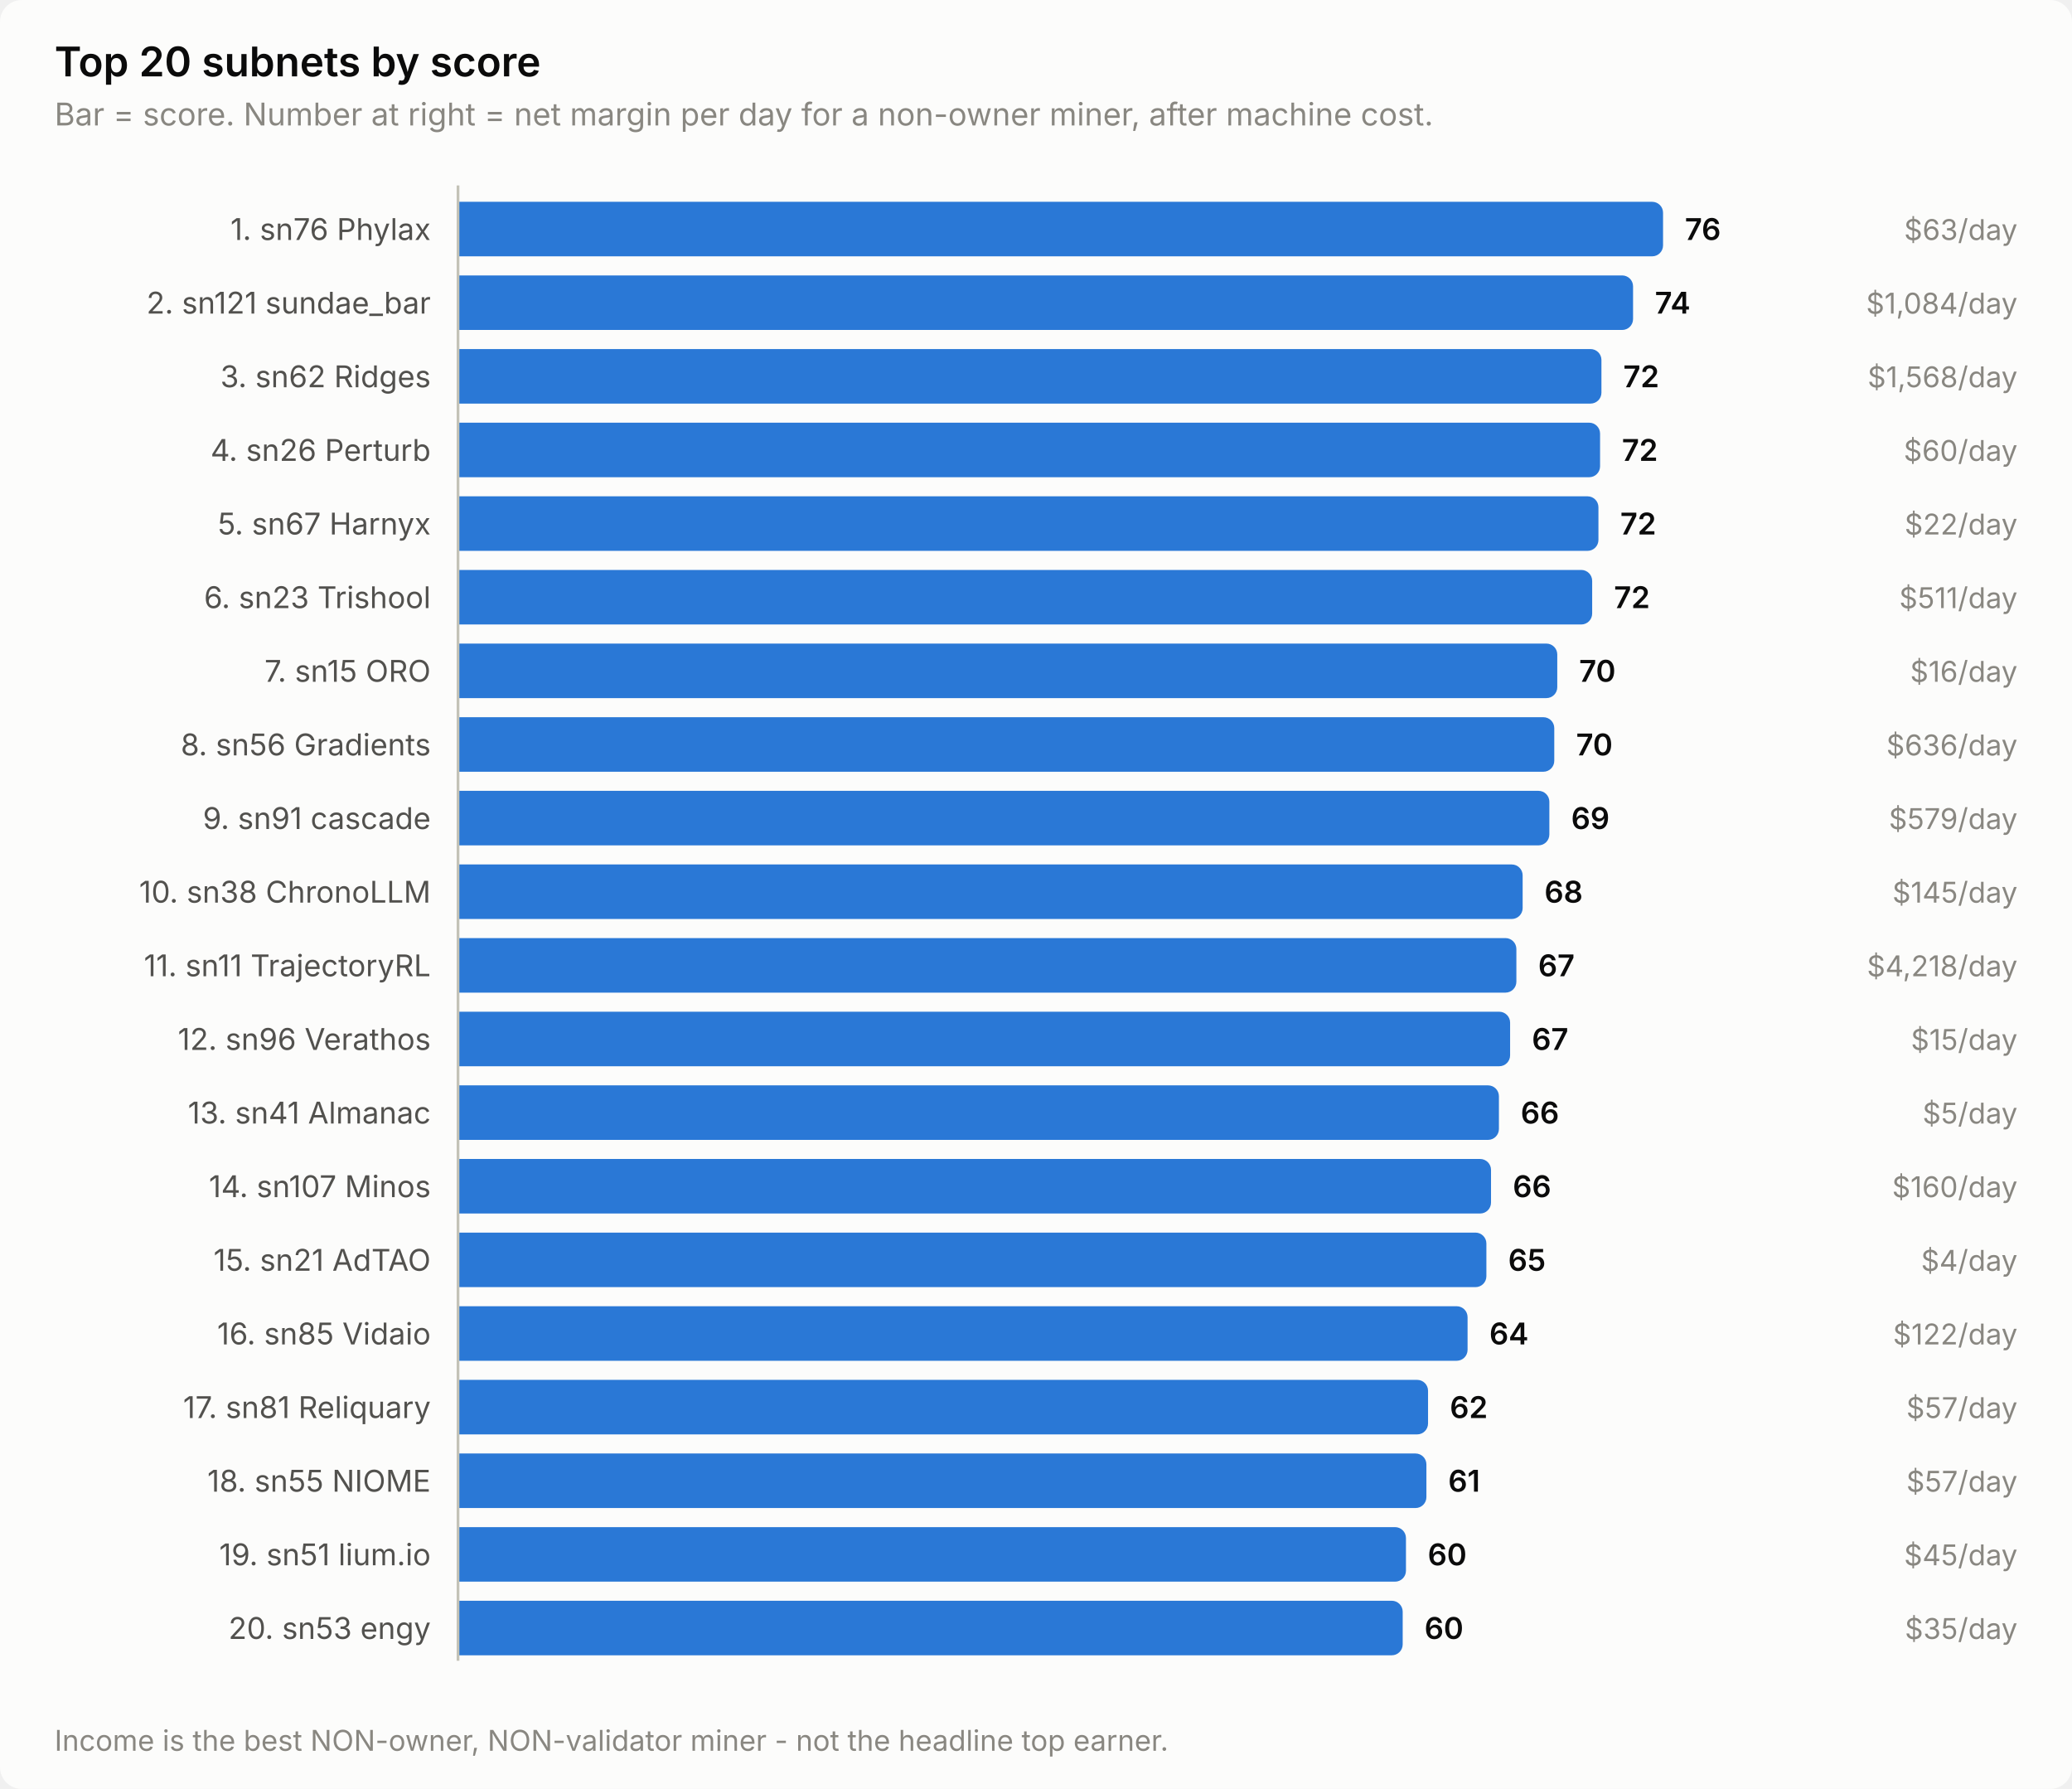
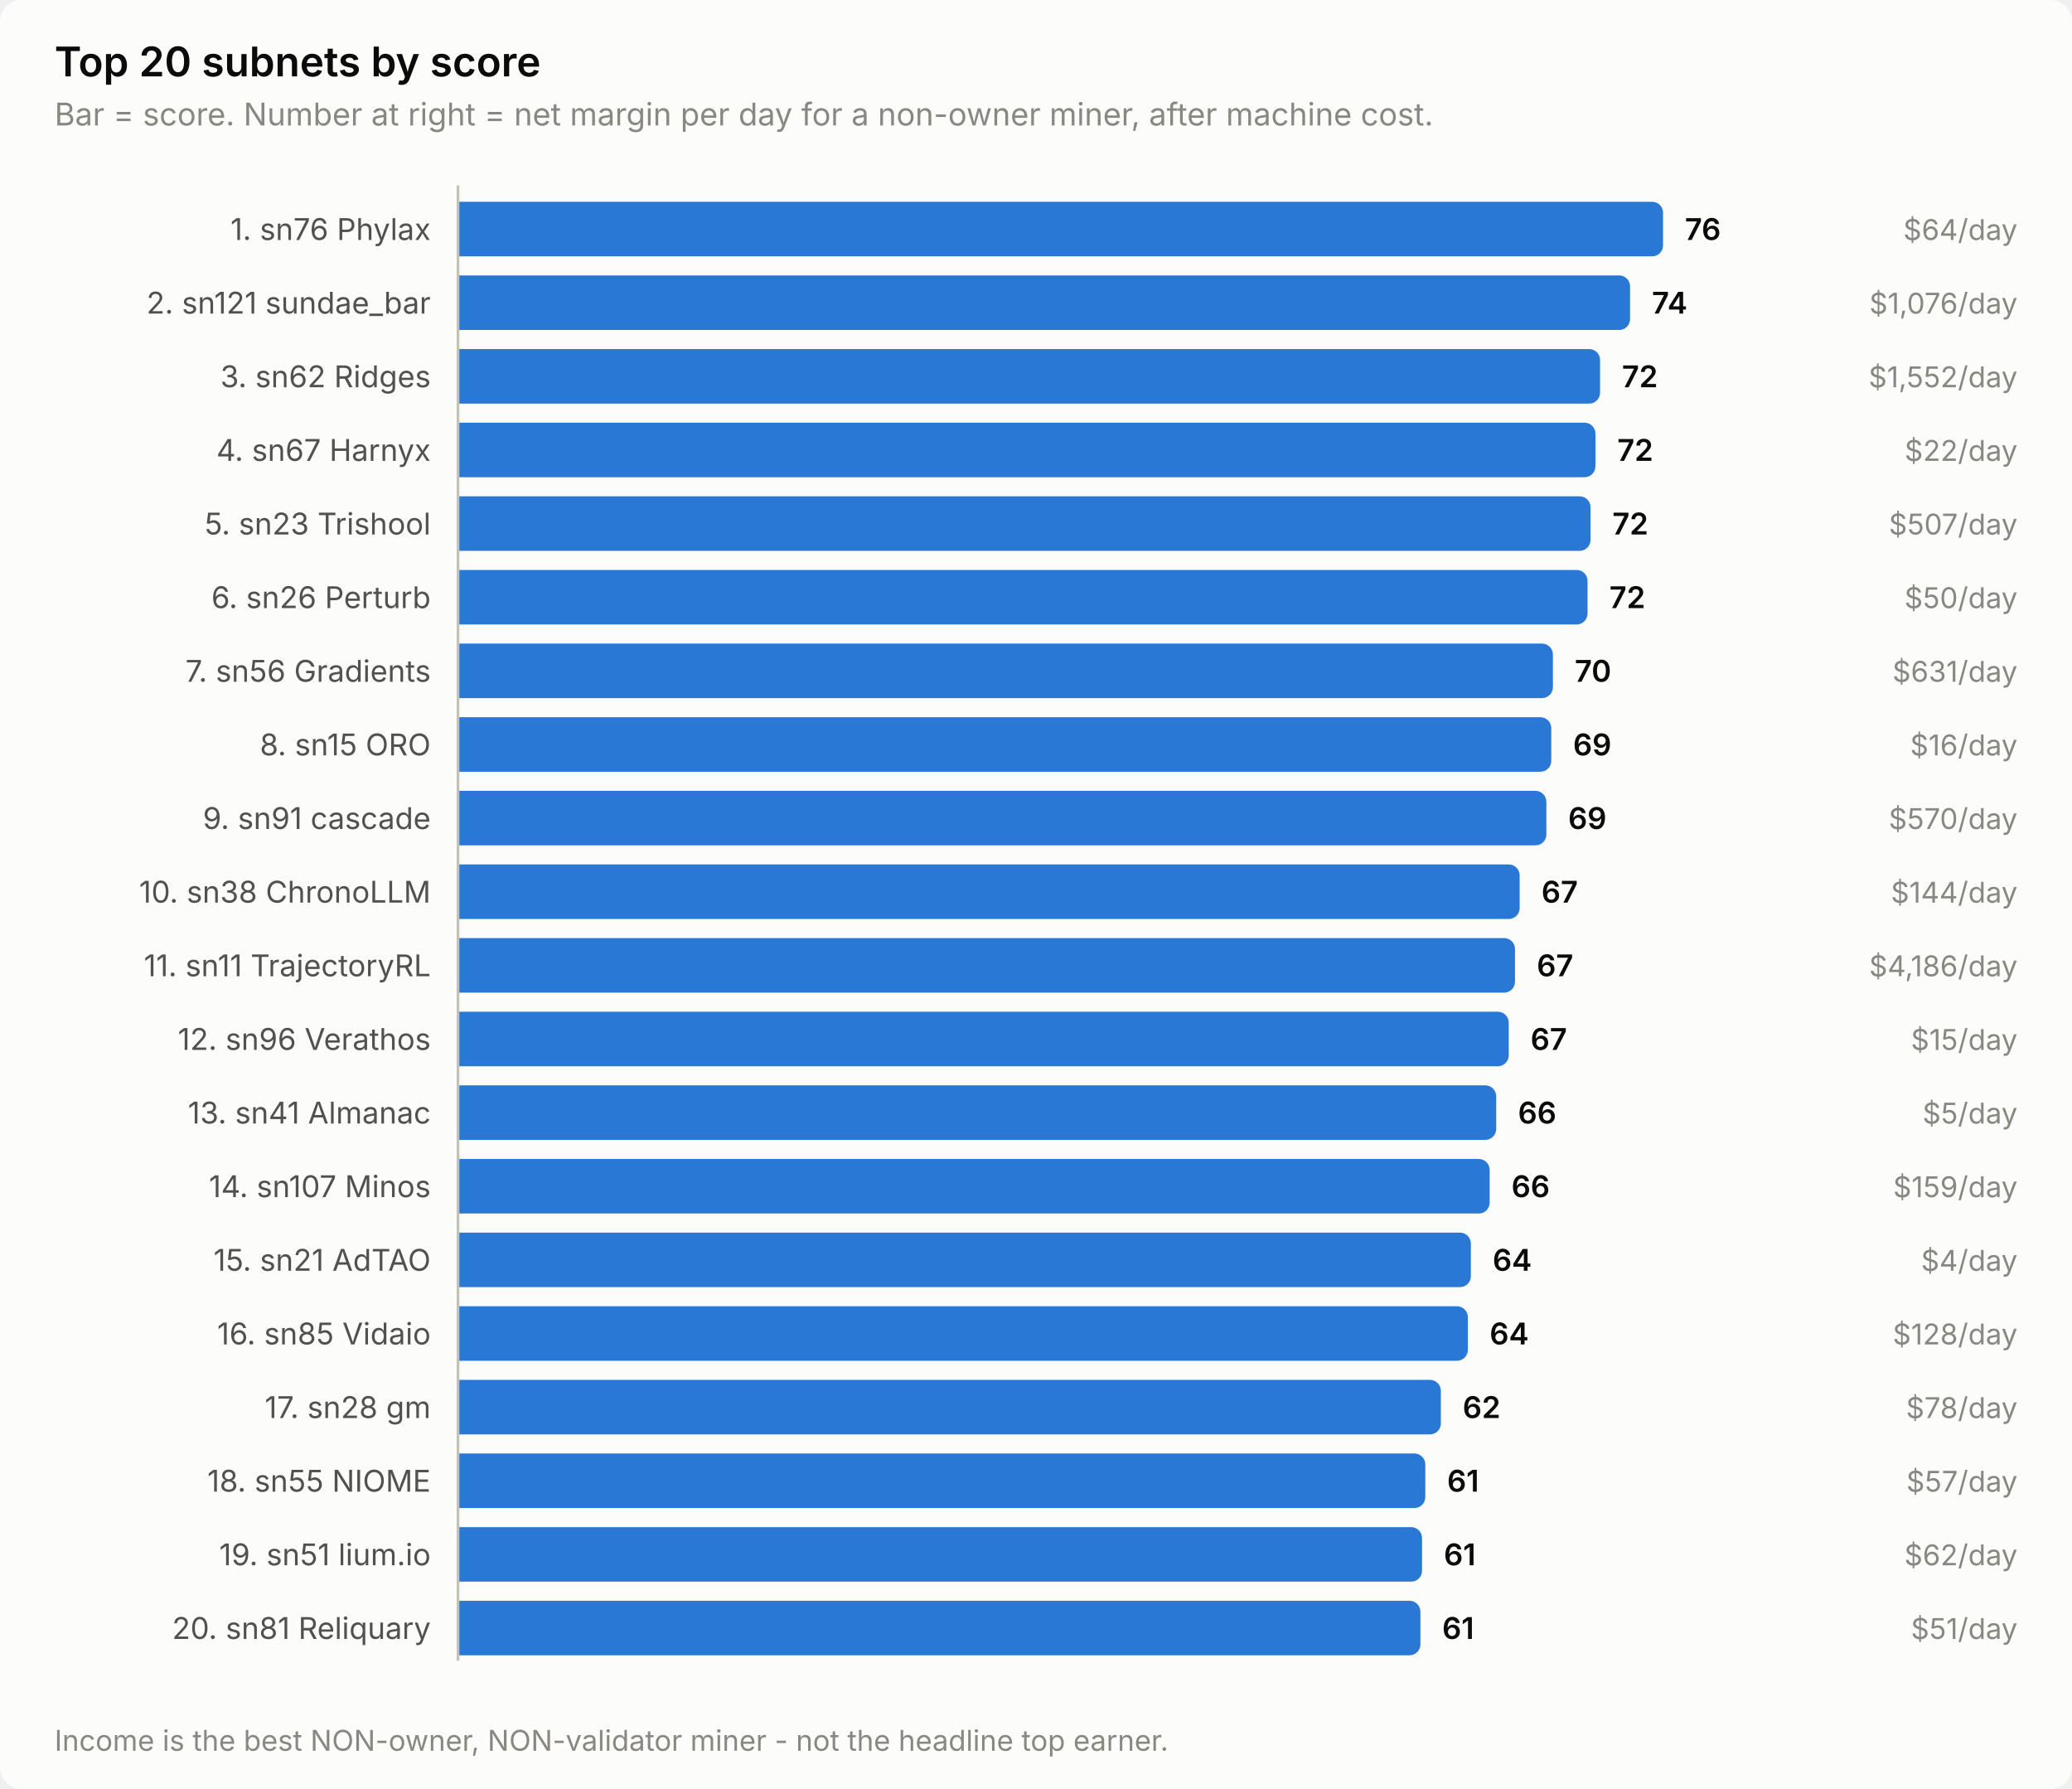
<svg xmlns="http://www.w3.org/2000/svg" width="760" height="656" viewBox="0 0 760 656" role="img" aria-label="Top 20 subnets by score">
  <style>
    text { font-family: system-ui, -apple-system, 'Segoe UI', sans-serif; }
    .t-title { font-size: 15px; font-weight: 600; }
    .t-sub { font-size: 11.5px; }
    .t-lab { font-size: 11px; }
    .t-val { font-size: 11px; font-weight: 600; font-variant-numeric: tabular-nums; }
    .t-tick { font-size: 10.5px; font-variant-numeric: tabular-nums; }

    .surface { fill: #fcfcfb; }
    .ink { fill: #0b0b0b; }
    .ink2 { fill: #52514e; }
    .muted { fill: #898781; }
    .grid { stroke: #e1e0d9; }
    .axis { stroke: #c3c2b7; }
    .accent { fill: #2a78d6; }
    .critical { fill: #d03b3b; }
    .deemph { fill: #d8d7d0; }

    @media (prefers-color-scheme: dark) {
      .surface { fill: #1a1a19; }
      .ink { fill: #ffffff; }
      .ink2 { fill: #c3c2b7; }
      .muted { fill: #898781; }
      .grid { stroke: #2c2c2a; }
      .axis { stroke: #383835; }
      .accent { fill: #3987e5; }
      .deemph { fill: #3a3a37; }
    }
</style>
  <rect class="surface" width="760" height="656" rx="8" />
  <text class="ink t-title" x="20" y="28">Top 20 subnets by score</text>
  <text class="muted t-sub" x="20" y="46">Bar = score. Number at right = net margin per day for a non-owner miner, after machine cost.</text>
  <text class="ink2 t-lab" x="158" y="88" text-anchor="end">1. sn76 Phylax</text>
  <path class="accent" d="M168.0,74.0 H606.0 a4.0,4.0 0 0 1 4.0,4.0 V90.0 a4.0,4.0 0 0 1 -4.0,4.0 H168.0 Z" />
  <text class="ink t-val" x="618.0" y="88">76</text>
-   <text class="muted t-tick" x="740" y="88" text-anchor="end">$63/day</text>
+   <text class="muted t-tick" x="740" y="88" text-anchor="end">$64/day</text>
  <text class="ink2 t-lab" x="158" y="115" text-anchor="end">2. sn121 sundae_bar</text>
-   <path class="accent" d="M168.0,101.0 H595.0 a4.0,4.0 0 0 1 4.0,4.0 V117.0 a4.0,4.0 0 0 1 -4.0,4.0 H168.0 Z" />
-   <text class="ink t-val" x="607.0" y="115">74</text>
-   <text class="muted t-tick" x="740" y="115" text-anchor="end">$1,084/day</text>
+   <path class="accent" d="M168.0,101.0 H593.9 a4.0,4.0 0 0 1 4.0,4.0 V117.0 a4.0,4.0 0 0 1 -4.0,4.0 H168.0 Z" />
+   <text class="ink t-val" x="605.9" y="115">74</text>
+   <text class="muted t-tick" x="740" y="115" text-anchor="end">$1,076/day</text>
  <text class="ink2 t-lab" x="158" y="142" text-anchor="end">3. sn62 Ridges</text>
-   <path class="accent" d="M168.0,128.0 H583.4 a4.0,4.0 0 0 1 4.0,4.0 V144.0 a4.0,4.0 0 0 1 -4.0,4.0 H168.0 Z" />
-   <text class="ink t-val" x="595.4" y="142">72</text>
-   <text class="muted t-tick" x="740" y="142" text-anchor="end">$1,568/day</text>
-   <text class="ink2 t-lab" x="158" y="169" text-anchor="end">4. sn26 Perturb</text>
-   <path class="accent" d="M168.0,155.0 H582.9 a4.0,4.0 0 0 1 4.0,4.0 V171.0 a4.0,4.0 0 0 1 -4.0,4.0 H168.0 Z" />
-   <text class="ink t-val" x="594.9" y="169">72</text>
-   <text class="muted t-tick" x="740" y="169" text-anchor="end">$60/day</text>
-   <text class="ink2 t-lab" x="158" y="196" text-anchor="end">5. sn67 Harnyx</text>
-   <path class="accent" d="M168.0,182.0 H582.3 a4.0,4.0 0 0 1 4.0,4.0 V198.0 a4.0,4.0 0 0 1 -4.0,4.0 H168.0 Z" />
-   <text class="ink t-val" x="594.3" y="196">72</text>
-   <text class="muted t-tick" x="740" y="196" text-anchor="end">$22/day</text>
-   <text class="ink2 t-lab" x="158" y="223" text-anchor="end">6. sn23 Trishool</text>
-   <path class="accent" d="M168.0,209.0 H580.0 a4.0,4.0 0 0 1 4.0,4.0 V225.0 a4.0,4.0 0 0 1 -4.0,4.0 H168.0 Z" />
-   <text class="ink t-val" x="592.0" y="223">72</text>
-   <text class="muted t-tick" x="740" y="223" text-anchor="end">$511/day</text>
-   <text class="ink2 t-lab" x="158" y="250" text-anchor="end">7. sn15 ORO</text>
-   <path class="accent" d="M168.0,236.0 H567.2 a4.0,4.0 0 0 1 4.0,4.0 V252.0 a4.0,4.0 0 0 1 -4.0,4.0 H168.0 Z" />
-   <text class="ink t-val" x="579.2" y="250">70</text>
-   <text class="muted t-tick" x="740" y="250" text-anchor="end">$16/day</text>
-   <text class="ink2 t-lab" x="158" y="277" text-anchor="end">8. sn56 Gradients</text>
-   <path class="accent" d="M168.0,263.0 H566.1 a4.0,4.0 0 0 1 4.0,4.0 V279.0 a4.0,4.0 0 0 1 -4.0,4.0 H168.0 Z" />
-   <text class="ink t-val" x="578.1" y="277">70</text>
-   <text class="muted t-tick" x="740" y="277" text-anchor="end">$636/day</text>
+   <path class="accent" d="M168.0,128.0 H582.9 a4.0,4.0 0 0 1 4.0,4.0 V144.0 a4.0,4.0 0 0 1 -4.0,4.0 H168.0 Z" />
+   <text class="ink t-val" x="594.9" y="142">72</text>
+   <text class="muted t-tick" x="740" y="142" text-anchor="end">$1,552/day</text>
+   <text class="ink2 t-lab" x="158" y="169" text-anchor="end">4. sn67 Harnyx</text>
+   <path class="accent" d="M168.0,155.0 H581.2 a4.0,4.0 0 0 1 4.0,4.0 V171.0 a4.0,4.0 0 0 1 -4.0,4.0 H168.0 Z" />
+   <text class="ink t-val" x="593.2" y="169">72</text>
+   <text class="muted t-tick" x="740" y="169" text-anchor="end">$22/day</text>
+   <text class="ink2 t-lab" x="158" y="196" text-anchor="end">5. sn23 Trishool</text>
+   <path class="accent" d="M168.0,182.0 H579.4 a4.0,4.0 0 0 1 4.0,4.0 V198.0 a4.0,4.0 0 0 1 -4.0,4.0 H168.0 Z" />
+   <text class="ink t-val" x="591.4" y="196">72</text>
+   <text class="muted t-tick" x="740" y="196" text-anchor="end">$507/day</text>
+   <text class="ink2 t-lab" x="158" y="223" text-anchor="end">6. sn26 Perturb</text>
+   <path class="accent" d="M168.0,209.0 H578.3 a4.0,4.0 0 0 1 4.0,4.0 V225.0 a4.0,4.0 0 0 1 -4.0,4.0 H168.0 Z" />
+   <text class="ink t-val" x="590.3" y="223">72</text>
+   <text class="muted t-tick" x="740" y="223" text-anchor="end">$50/day</text>
+   <text class="ink2 t-lab" x="158" y="250" text-anchor="end">7. sn56 Gradients</text>
+   <path class="accent" d="M168.0,236.0 H565.6 a4.0,4.0 0 0 1 4.0,4.0 V252.0 a4.0,4.0 0 0 1 -4.0,4.0 H168.0 Z" />
+   <text class="ink t-val" x="577.6" y="250">70</text>
+   <text class="muted t-tick" x="740" y="250" text-anchor="end">$631/day</text>
+   <text class="ink2 t-lab" x="158" y="277" text-anchor="end">8. sn15 ORO</text>
+   <path class="accent" d="M168.0,263.0 H565.0 a4.0,4.0 0 0 1 4.0,4.0 V279.0 a4.0,4.0 0 0 1 -4.0,4.0 H168.0 Z" />
+   <text class="ink t-val" x="577.0" y="277">69</text>
+   <text class="muted t-tick" x="740" y="277" text-anchor="end">$16/day</text>
  <text class="ink2 t-lab" x="158" y="304" text-anchor="end">9. sn91 cascade</text>
-   <path class="accent" d="M168.0,290.0 H564.3 a4.0,4.0 0 0 1 4.0,4.0 V306.0 a4.0,4.0 0 0 1 -4.0,4.0 H168.0 Z" />
-   <text class="ink t-val" x="576.3" y="304">69</text>
-   <text class="muted t-tick" x="740" y="304" text-anchor="end">$579/day</text>
+   <path class="accent" d="M168.0,290.0 H563.2 a4.0,4.0 0 0 1 4.0,4.0 V306.0 a4.0,4.0 0 0 1 -4.0,4.0 H168.0 Z" />
+   <text class="ink t-val" x="575.2" y="304">69</text>
+   <text class="muted t-tick" x="740" y="304" text-anchor="end">$570/day</text>
  <text class="ink2 t-lab" x="158" y="331" text-anchor="end">10. sn38 ChronoLLM</text>
-   <path class="accent" d="M168.0,317.0 H554.5 a4.0,4.0 0 0 1 4.0,4.0 V333.0 a4.0,4.0 0 0 1 -4.0,4.0 H168.0 Z" />
-   <text class="ink t-val" x="566.5" y="331">68</text>
-   <text class="muted t-tick" x="740" y="331" text-anchor="end">$145/day</text>
+   <path class="accent" d="M168.0,317.0 H553.4 a4.0,4.0 0 0 1 4.0,4.0 V333.0 a4.0,4.0 0 0 1 -4.0,4.0 H168.0 Z" />
+   <text class="ink t-val" x="565.4" y="331">67</text>
+   <text class="muted t-tick" x="740" y="331" text-anchor="end">$144/day</text>
  <text class="ink2 t-lab" x="158" y="358" text-anchor="end">11. sn11 TrajectoryRL</text>
-   <path class="accent" d="M168.0,344.0 H552.2 a4.0,4.0 0 0 1 4.0,4.0 V360.0 a4.0,4.0 0 0 1 -4.0,4.0 H168.0 Z" />
-   <text class="ink t-val" x="564.2" y="358">67</text>
-   <text class="muted t-tick" x="740" y="358" text-anchor="end">$4,218/day</text>
+   <path class="accent" d="M168.0,344.0 H551.7 a4.0,4.0 0 0 1 4.0,4.0 V360.0 a4.0,4.0 0 0 1 -4.0,4.0 H168.0 Z" />
+   <text class="ink t-val" x="563.7" y="358">67</text>
+   <text class="muted t-tick" x="740" y="358" text-anchor="end">$4,186/day</text>
  <text class="ink2 t-lab" x="158" y="385" text-anchor="end">12. sn96 Verathos</text>
-   <path class="accent" d="M168.0,371.0 H549.9 a4.0,4.0 0 0 1 4.0,4.0 V387.0 a4.0,4.0 0 0 1 -4.0,4.0 H168.0 Z" />
-   <text class="ink t-val" x="561.9" y="385">67</text>
+   <path class="accent" d="M168.0,371.0 H549.4 a4.0,4.0 0 0 1 4.0,4.0 V387.0 a4.0,4.0 0 0 1 -4.0,4.0 H168.0 Z" />
+   <text class="ink t-val" x="561.4" y="385">67</text>
  <text class="muted t-tick" x="740" y="385" text-anchor="end">$15/day</text>
  <text class="ink2 t-lab" x="158" y="412" text-anchor="end">13. sn41 Almanac</text>
-   <path class="accent" d="M168.0,398.0 H545.8 a4.0,4.0 0 0 1 4.0,4.0 V414.0 a4.0,4.0 0 0 1 -4.0,4.0 H168.0 Z" />
-   <text class="ink t-val" x="557.8" y="412">66</text>
+   <path class="accent" d="M168.0,398.0 H544.8 a4.0,4.0 0 0 1 4.0,4.0 V414.0 a4.0,4.0 0 0 1 -4.0,4.0 H168.0 Z" />
+   <text class="ink t-val" x="556.8" y="412">66</text>
  <text class="muted t-tick" x="740" y="412" text-anchor="end">$5/day</text>
  <text class="ink2 t-lab" x="158" y="439" text-anchor="end">14. sn107 Minos</text>
-   <path class="accent" d="M168.0,425.0 H542.9 a4.0,4.0 0 0 1 4.0,4.0 V441.0 a4.0,4.0 0 0 1 -4.0,4.0 H168.0 Z" />
-   <text class="ink t-val" x="554.9" y="439">66</text>
-   <text class="muted t-tick" x="740" y="439" text-anchor="end">$160/day</text>
+   <path class="accent" d="M168.0,425.0 H542.4 a4.0,4.0 0 0 1 4.0,4.0 V441.0 a4.0,4.0 0 0 1 -4.0,4.0 H168.0 Z" />
+   <text class="ink t-val" x="554.4" y="439">66</text>
+   <text class="muted t-tick" x="740" y="439" text-anchor="end">$159/day</text>
  <text class="ink2 t-lab" x="158" y="466" text-anchor="end">15. sn21 AdTAO</text>
-   <path class="accent" d="M168.0,452.0 H541.2 a4.0,4.0 0 0 1 4.0,4.0 V468.0 a4.0,4.0 0 0 1 -4.0,4.0 H168.0 Z" />
-   <text class="ink t-val" x="553.2" y="466">65</text>
+   <path class="accent" d="M168.0,452.0 H535.5 a4.0,4.0 0 0 1 4.0,4.0 V468.0 a4.0,4.0 0 0 1 -4.0,4.0 H168.0 Z" />
+   <text class="ink t-val" x="547.5" y="466">64</text>
  <text class="muted t-tick" x="740" y="466" text-anchor="end">$4/day</text>
  <text class="ink2 t-lab" x="158" y="493" text-anchor="end">16. sn85 Vidaio</text>
-   <path class="accent" d="M168.0,479.0 H534.3 a4.0,4.0 0 0 1 4.0,4.0 V495.0 a4.0,4.0 0 0 1 -4.0,4.0 H168.0 Z" />
-   <text class="ink t-val" x="546.3" y="493">64</text>
-   <text class="muted t-tick" x="740" y="493" text-anchor="end">$122/day</text>
-   <text class="ink2 t-lab" x="158" y="520" text-anchor="end">17. sn81 Reliquary</text>
-   <path class="accent" d="M168.0,506.0 H519.8 a4.0,4.0 0 0 1 4.0,4.0 V522.0 a4.0,4.0 0 0 1 -4.0,4.0 H168.0 Z" />
-   <text class="ink t-val" x="531.8" y="520">62</text>
-   <text class="muted t-tick" x="740" y="520" text-anchor="end">$57/day</text>
+   <path class="accent" d="M168.0,479.0 H534.4 a4.0,4.0 0 0 1 4.0,4.0 V495.0 a4.0,4.0 0 0 1 -4.0,4.0 H168.0 Z" />
+   <text class="ink t-val" x="546.4" y="493">64</text>
+   <text class="muted t-tick" x="740" y="493" text-anchor="end">$128/day</text>
+   <text class="ink2 t-lab" x="158" y="520" text-anchor="end">17. sn28 gm</text>
+   <path class="accent" d="M168.0,506.0 H524.5 a4.0,4.0 0 0 1 4.0,4.0 V522.0 a4.0,4.0 0 0 1 -4.0,4.0 H168.0 Z" />
+   <text class="ink t-val" x="536.5" y="520">62</text>
+   <text class="muted t-tick" x="740" y="520" text-anchor="end">$78/day</text>
  <text class="ink2 t-lab" x="158" y="547" text-anchor="end">18. sn55 NIOME</text>
-   <path class="accent" d="M168.0,533.0 H519.2 a4.0,4.0 0 0 1 4.0,4.0 V549.0 a4.0,4.0 0 0 1 -4.0,4.0 H168.0 Z" />
-   <text class="ink t-val" x="531.2" y="547">61</text>
+   <path class="accent" d="M168.0,533.0 H518.8 a4.0,4.0 0 0 1 4.0,4.0 V549.0 a4.0,4.0 0 0 1 -4.0,4.0 H168.0 Z" />
+   <text class="ink t-val" x="530.8" y="547">61</text>
  <text class="muted t-tick" x="740" y="547" text-anchor="end">$57/day</text>
  <text class="ink2 t-lab" x="158" y="574" text-anchor="end">19. sn51 lium.io</text>
-   <path class="accent" d="M168.0,560.0 H511.7 a4.0,4.0 0 0 1 4.0,4.0 V576.0 a4.0,4.0 0 0 1 -4.0,4.0 H168.0 Z" />
-   <text class="ink t-val" x="523.7" y="574">60</text>
-   <text class="muted t-tick" x="740" y="574" text-anchor="end">$45/day</text>
-   <text class="ink2 t-lab" x="158" y="601" text-anchor="end">20. sn53 engy</text>
-   <path class="accent" d="M168.0,587.0 H510.5 a4.0,4.0 0 0 1 4.0,4.0 V603.0 a4.0,4.0 0 0 1 -4.0,4.0 H168.0 Z" />
-   <text class="ink t-val" x="522.5" y="601">60</text>
-   <text class="muted t-tick" x="740" y="601" text-anchor="end">$35/day</text>
+   <path class="accent" d="M168.0,560.0 H517.6 a4.0,4.0 0 0 1 4.0,4.0 V576.0 a4.0,4.0 0 0 1 -4.0,4.0 H168.0 Z" />
+   <text class="ink t-val" x="529.6" y="574">61</text>
+   <text class="muted t-tick" x="740" y="574" text-anchor="end">$62/day</text>
+   <text class="ink2 t-lab" x="158" y="601" text-anchor="end">20. sn81 Reliquary</text>
+   <path class="accent" d="M168.0,587.0 H517.0 a4.0,4.0 0 0 1 4.0,4.0 V603.0 a4.0,4.0 0 0 1 -4.0,4.0 H168.0 Z" />
+   <text class="ink t-val" x="529.0" y="601">61</text>
+   <text class="muted t-tick" x="740" y="601" text-anchor="end">$51/day</text>
  <line class="axis" x1="168" y1="68" x2="168" y2="609" stroke-width="1" />
  <text class="muted t-tick" x="20" y="642">Income is the best NON-owner, NON-validator miner - not the headline top earner.</text>
</svg>
